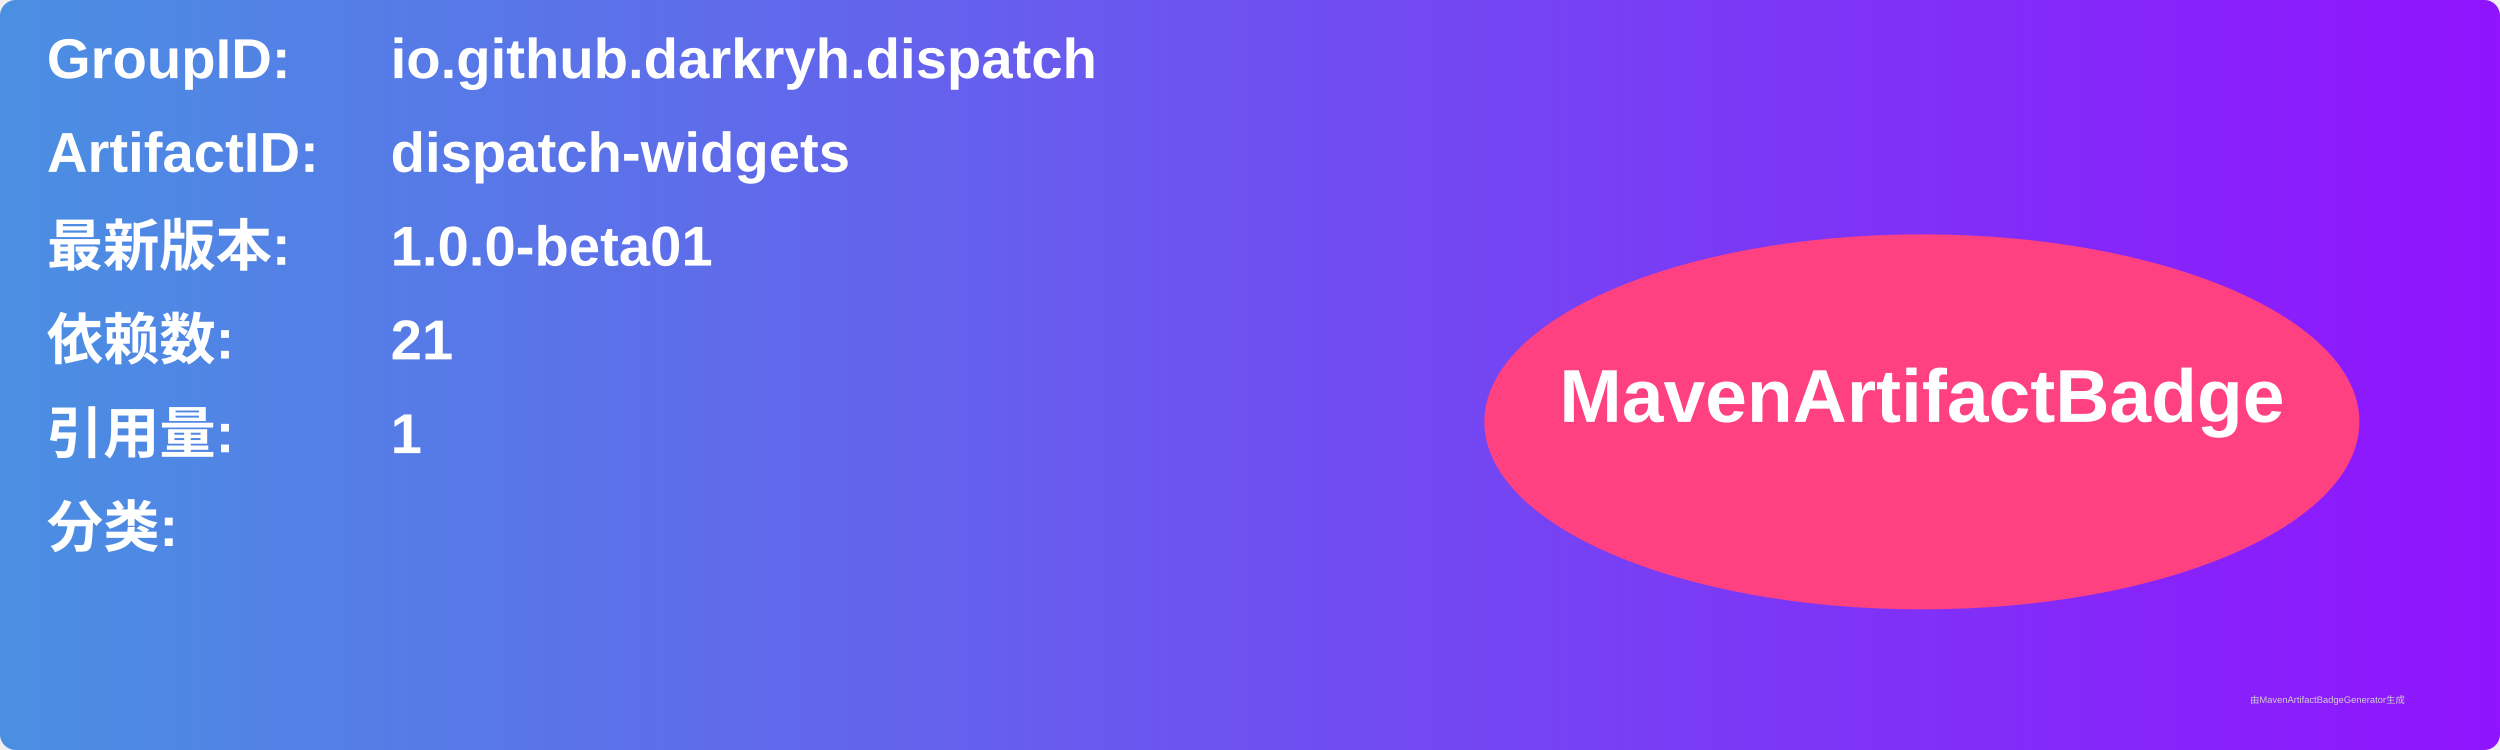
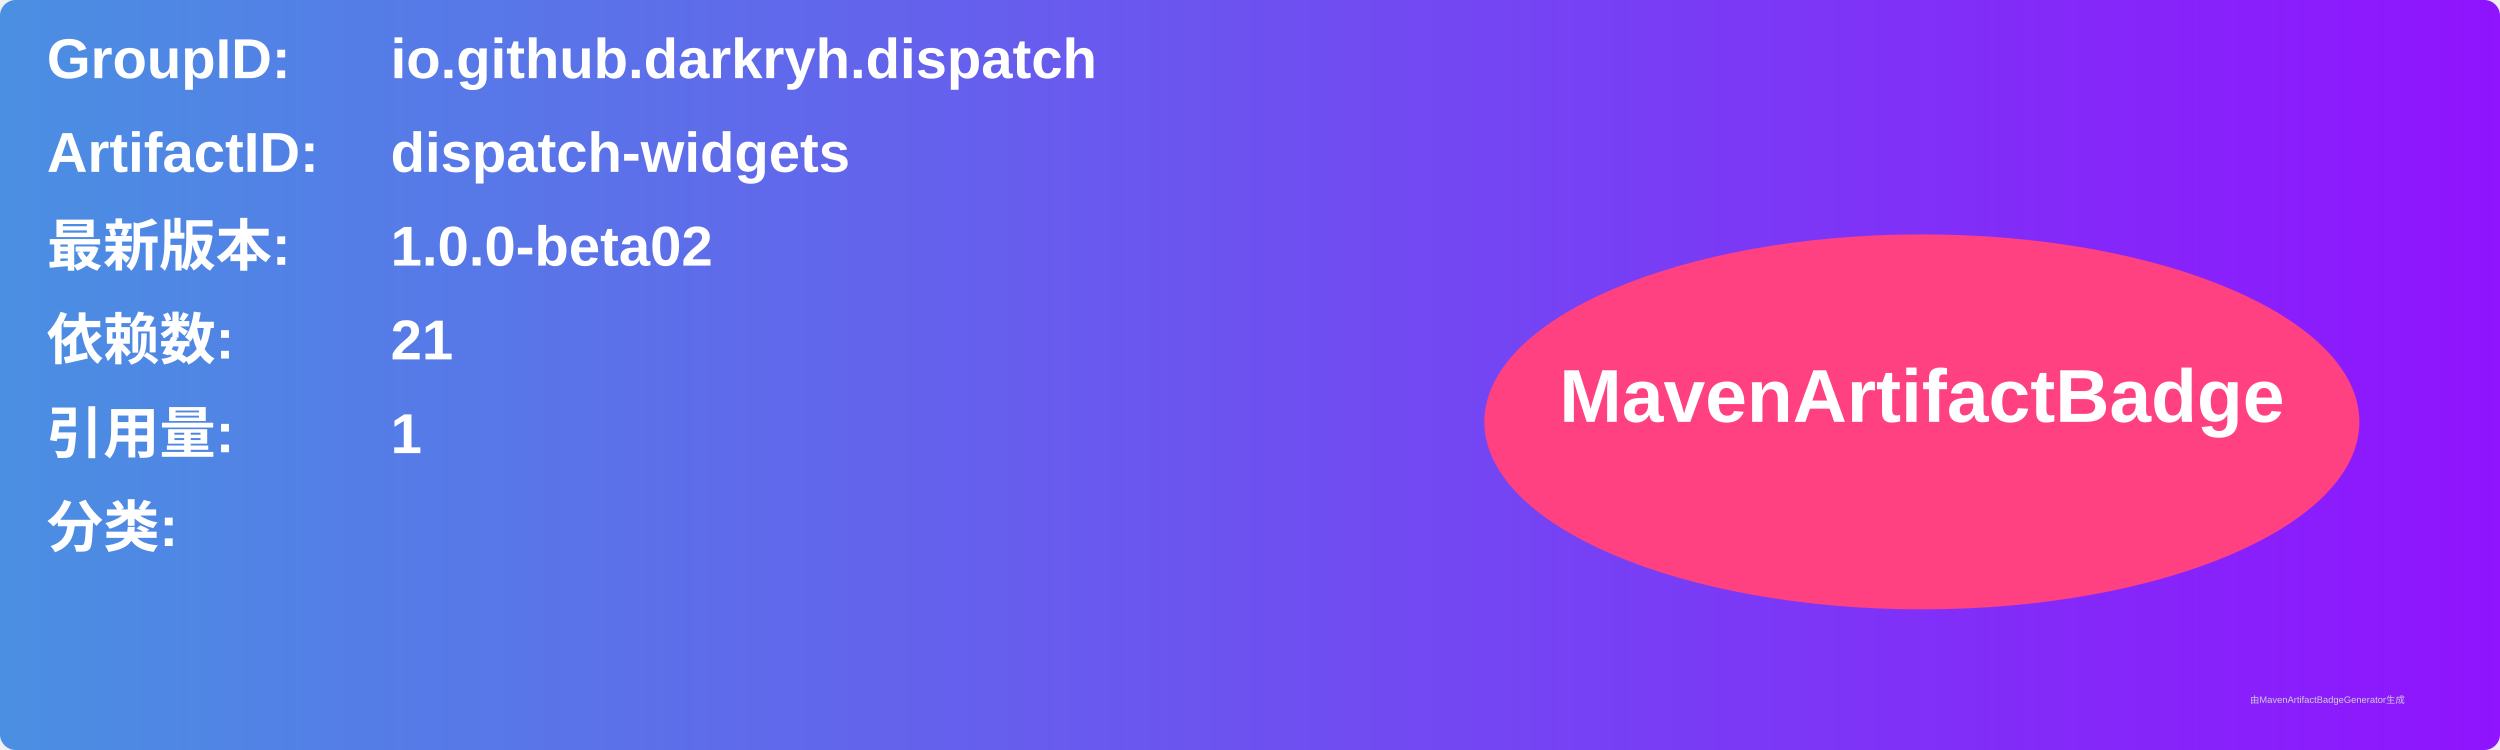
<svg xmlns="http://www.w3.org/2000/svg" width="800" height="240" viewBox="0 0 800 240">
  <linearGradient id="grad" x1="0%" y1="0%" x2="100%" y2="0%">
    <stop offset="0%" stop-color="#4a90e2" />
    <stop offset="100%" stop-color="#9013fe" />
  </linearGradient>
  <rect width="100%" height="100%" rx="5" ry="5" fill="url(#grad)" />
  <g transform="translate(15, 15)">
    <text x="0" y="10" font-family="Arial" font-size="18" fill="white" font-weight="bold" width="260">GroupID:</text>
    <text x="110" y="10" font-family="Arial" font-size="18" fill="white" font-weight="bold" width="460">io.github.darkryh.dispatch</text>
    <text x="0" y="40" font-family="Arial" font-size="18" fill="white" font-weight="bold" width="260">ArtifactID:</text>
    <text x="110" y="40" font-family="Arial" font-size="18" fill="white" font-weight="bold" width="460">dispatch-widgets</text>
    <text x="0" y="70" font-family="Arial" font-size="18" fill="white" font-weight="bold">最新版本:</text>
    <text x="110" y="70" font-family="Arial" font-size="18" fill="white" font-weight="bold">
-       <tspan font-weight="bold">1.0.0-beta01</tspan>
+       <tspan font-weight="bold">1.0.0-beta02</tspan>
    </text>
    <text x="0" y="100" font-family="Arial" font-size="18" fill="white" font-weight="bold">依赖数: </text>
    <text x="110" y="100" font-family="Arial" font-size="18" fill="white">
      <tspan font-weight="bold">21</tspan>
    </text>
    <text x="0" y="130" font-family="Arial" font-size="18" fill="white" font-weight="bold">引用量: </text>
    <text x="110" y="130" font-family="Arial" font-size="18" fill="white">
      <tspan font-weight="bold">1</tspan>
    </text>
    <text x="0" y="160" font-family="Arial" font-size="18" fill="white" font-weight="bold">分类:</text>
    <text x="10" y="190" font-family="Arial" font-size="10" fill="white">
      <tspan font-weight="bold" />
    </text>
    <ellipse cx="600" cy="120" rx="140" ry="60" fill="#ff4081" />
    <text x="600" y="120" text-anchor="middle" font-family="Arial" font-size="24" fill="white" font-weight="bold">MavenArtifactBadge</text>
  </g>
  <text x="720" y="225" font-family="Arial" font-size="3" fill="#d0d0d0">由MavenArtifactBadgeGenerator生成</text>
</svg>
